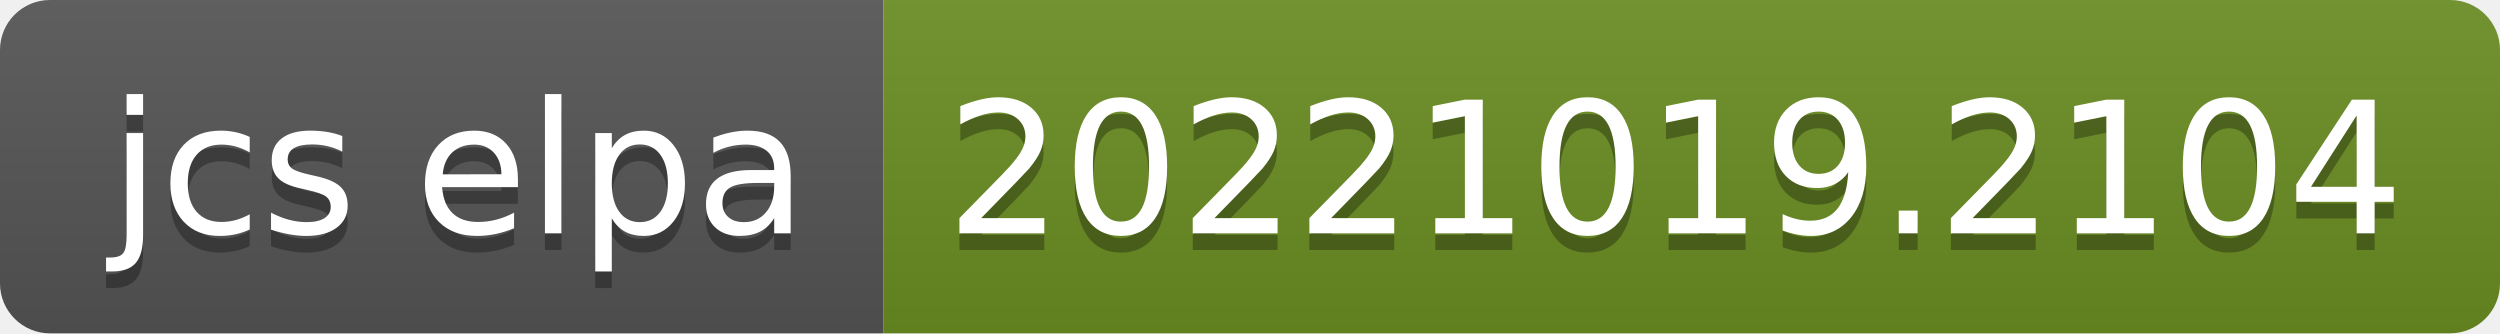
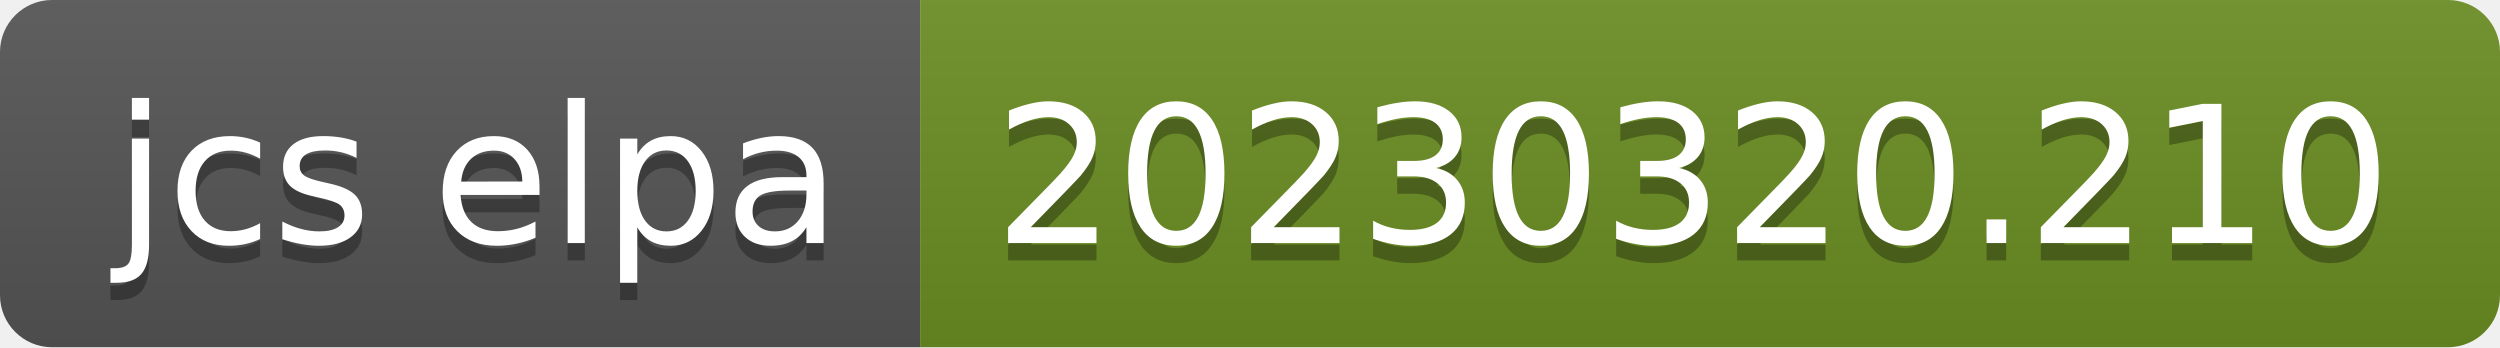
- <svg xmlns="http://www.w3.org/2000/svg" width="150" height="20" role="img" aria-label="jcs elpa: 20221019.2104">
+ <svg xmlns="http://www.w3.org/2000/svg" width="144" height="20" role="img" aria-label="jcs elpa: 20230320.210">
  <linearGradient id="s" x2="0" y2="100%">
    <stop offset="0" stop-color="#bbb" stop-opacity=".1" />
    <stop offset="1" stop-opacity=".1" />
  </linearGradient>
  <clipPath id="r">
-     <rect width="150" height="20" rx="3" fill="#fff" />
+     <rect width="144" height="20" rx="3" fill="#fff" />
  </clipPath>
  <g clip-path="url(#r)">
    <rect width="53" height="20" fill="#555" />
-     <rect x="53" width="97" height="20" fill="#6b8e23" />
-     <rect width="150" height="20" fill="url(#s)" />
+     <rect x="53" width="91" height="20" fill="#6b8e23" />
+     <rect width="144" height="20" fill="url(#s)" />
  </g>
  <g fill="#fff" text-anchor="middle" font-family="Verdana,Geneva,DejaVu Sans,sans-serif" text-rendering="geometricPrecision" font-size="110">
    <text aria-hidden="true" x="275" y="150" fill="#010101" fill-opacity=".3" transform="scale(.1)" textLength="430">jcs elpa</text>
    <text x="275" y="140" transform="scale(.1)" fill="#fff" textLength="430">jcs elpa</text>
-     <text aria-hidden="true" x="1005" y="150" fill="#010101" fill-opacity=".3" transform="scale(.1)" textLength="870">20221019.2104</text>
-     <text x="1005" y="140" transform="scale(.1)" fill="#fff" textLength="870">20221019.2104</text>
+     <text aria-hidden="true" x="975" y="150" fill="#010101" fill-opacity=".3" transform="scale(.1)" textLength="810">20230320.210</text>
+     <text x="975" y="140" transform="scale(.1)" fill="#fff" textLength="810">20230320.210</text>
  </g>
</svg>
